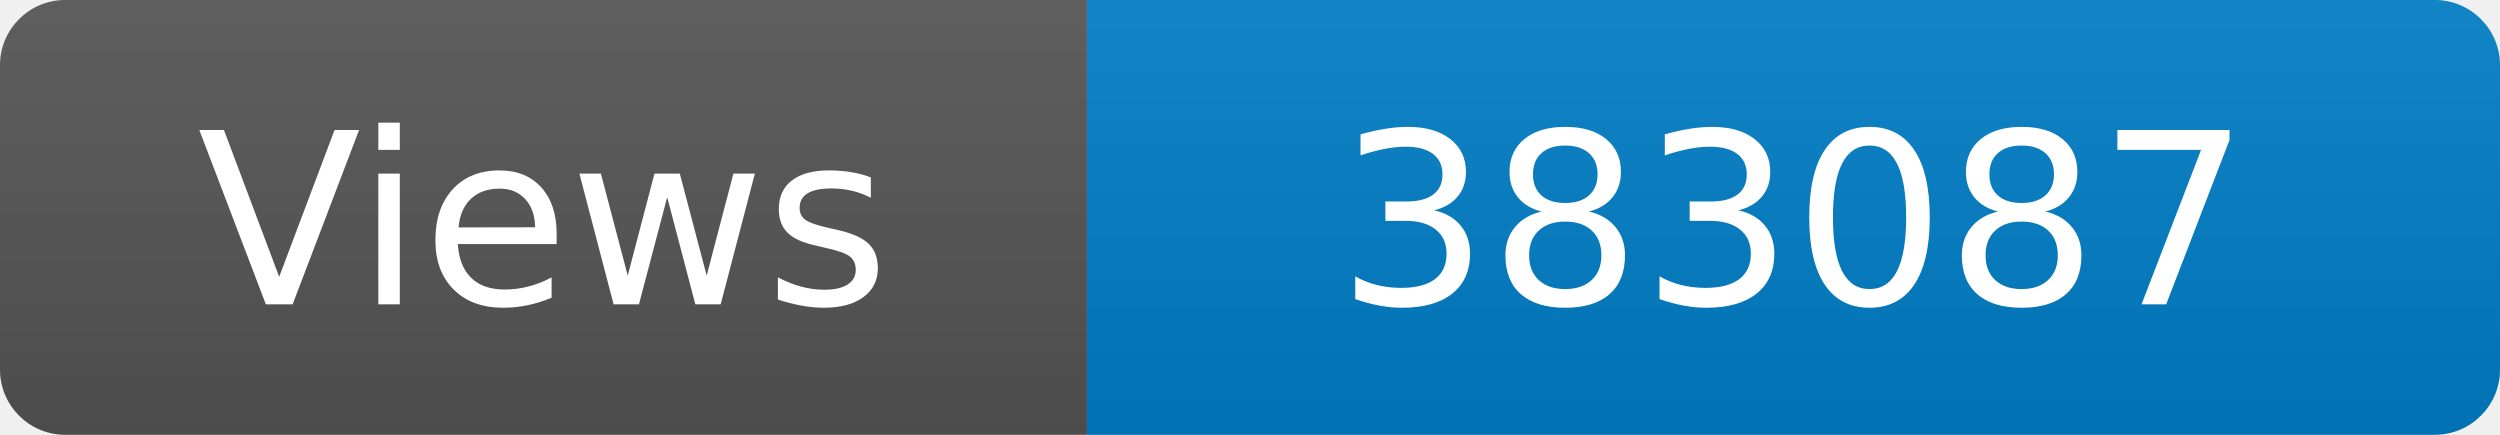
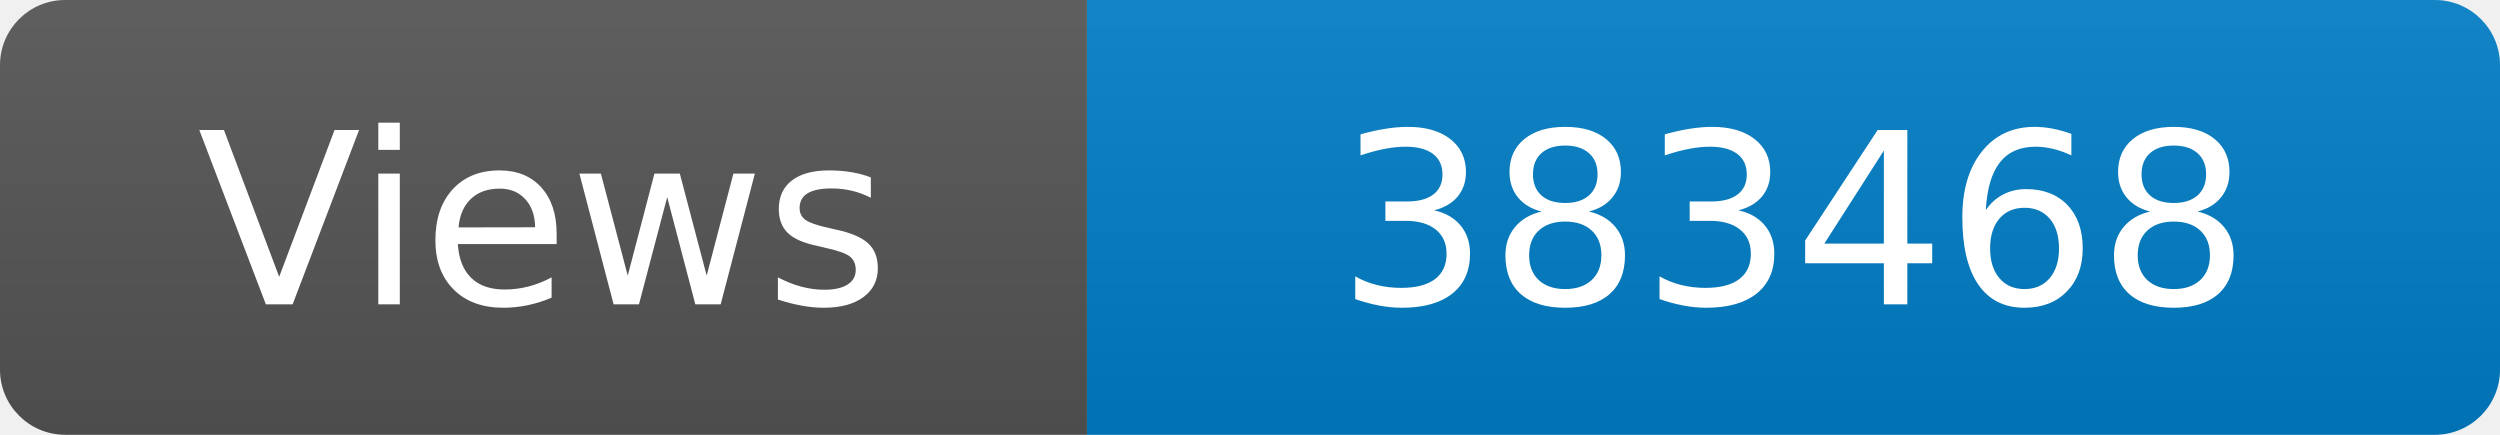
<svg xmlns="http://www.w3.org/2000/svg" width="115" height="20" role="img" aria-label="Maintained?: yes">
  <linearGradient id="s" x2="0" y2="100%">
    <stop offset="0" stop-color="#bbb" stop-opacity=".1" />
    <stop offset="1" stop-opacity=".1" />
  </linearGradient>
  <clipPath id="r">
    <rect width="115" height="20" rx="3" fill="#fff" />
  </clipPath>
  <g clip-path="url(#r)">
    <rect width="50" height="20" fill="#555" />
    <rect x="50" width="160" height="20" fill="#007ec6" />
    <rect width="115" height="20" fill="url(#s)" />
  </g>
  <g fill="#fff" text-anchor="middle" font-family="Verdana,Geneva,DejaVu Sans,sans-serif" font-size="110">
    <text x="250" y="140" transform="scale(.1)" fill="#fff">Views</text>
-     <text x="825" y="140" transform="scale(.1)" fill="#fff">383087</text>
+     <text x="825" y="140" transform="scale(.1)" fill="#fff">383468</text>
  </g>
</svg>
